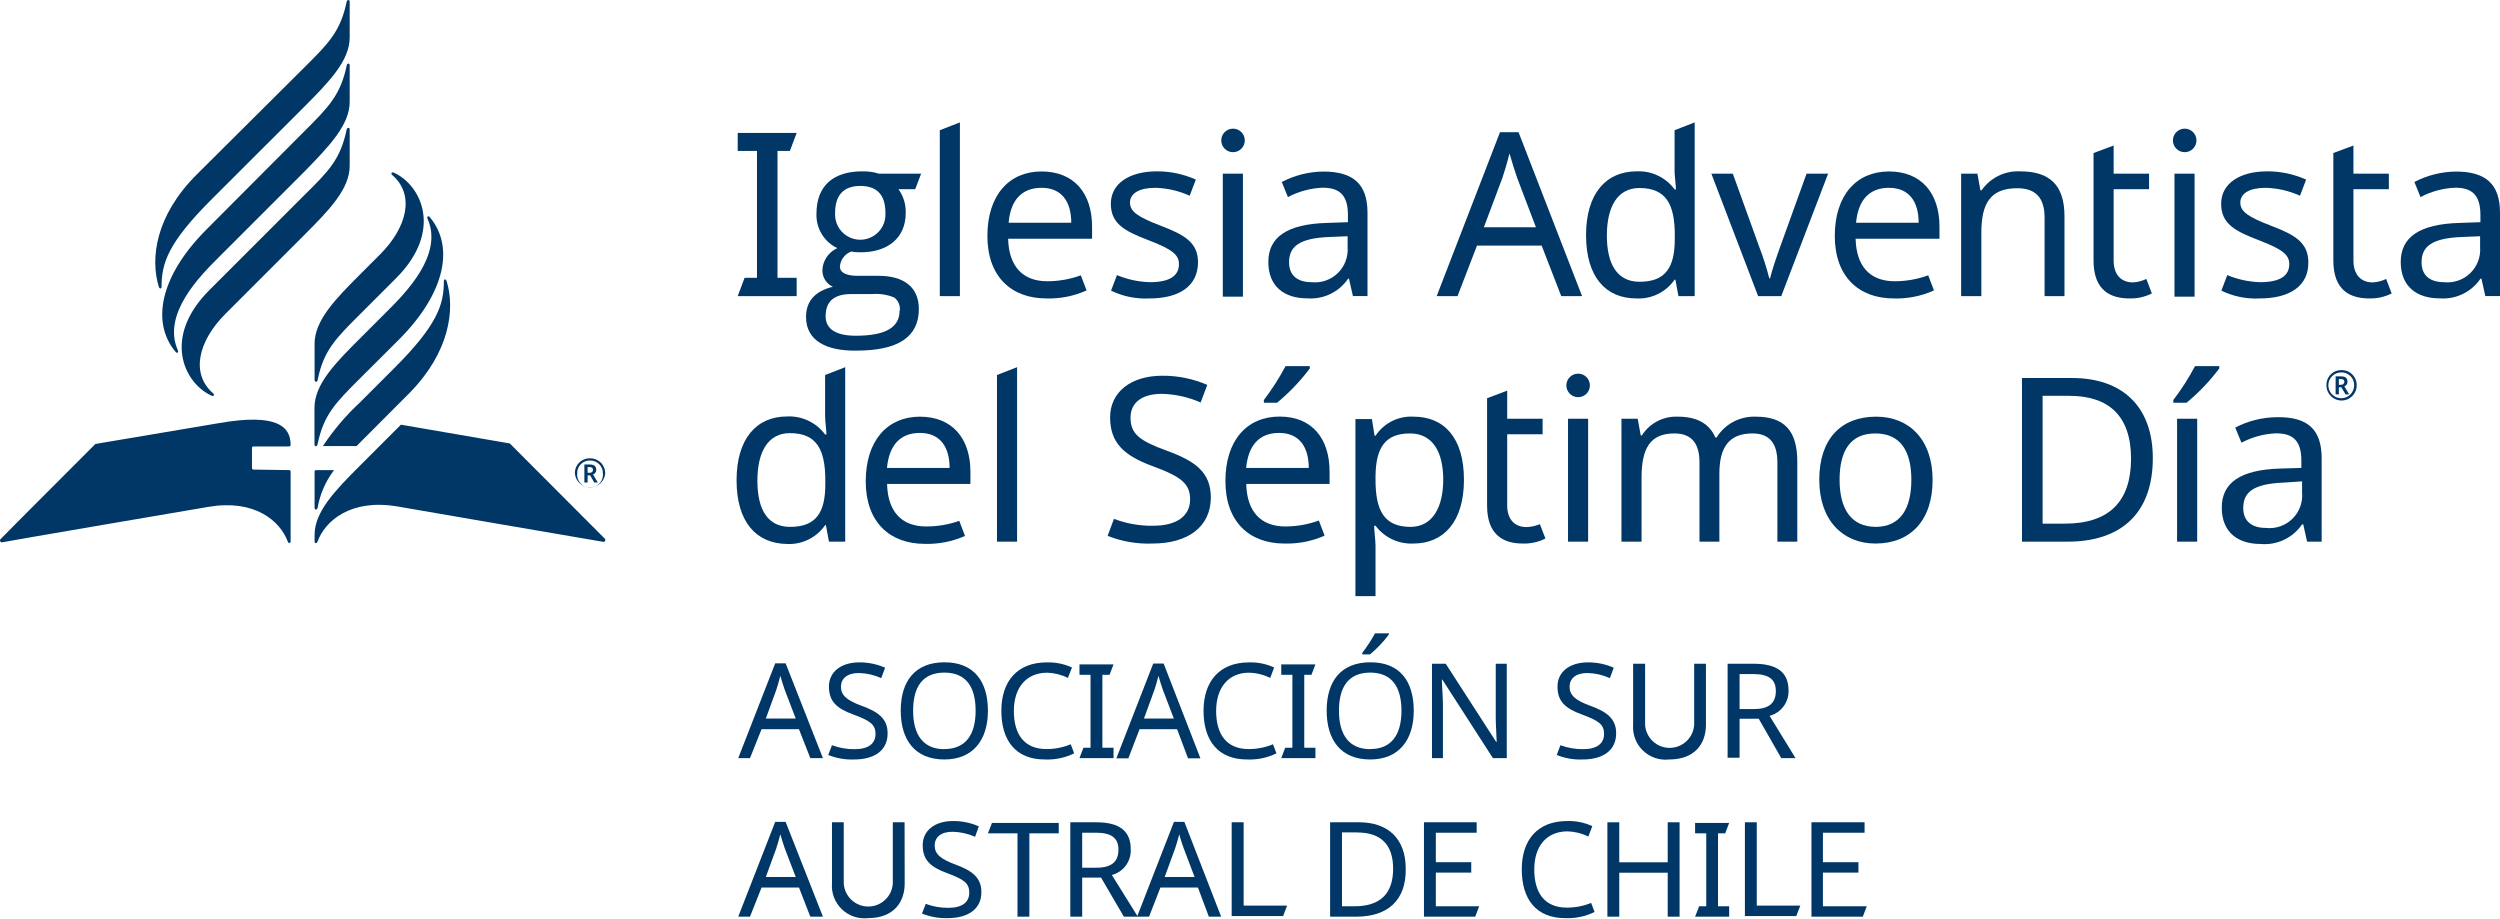
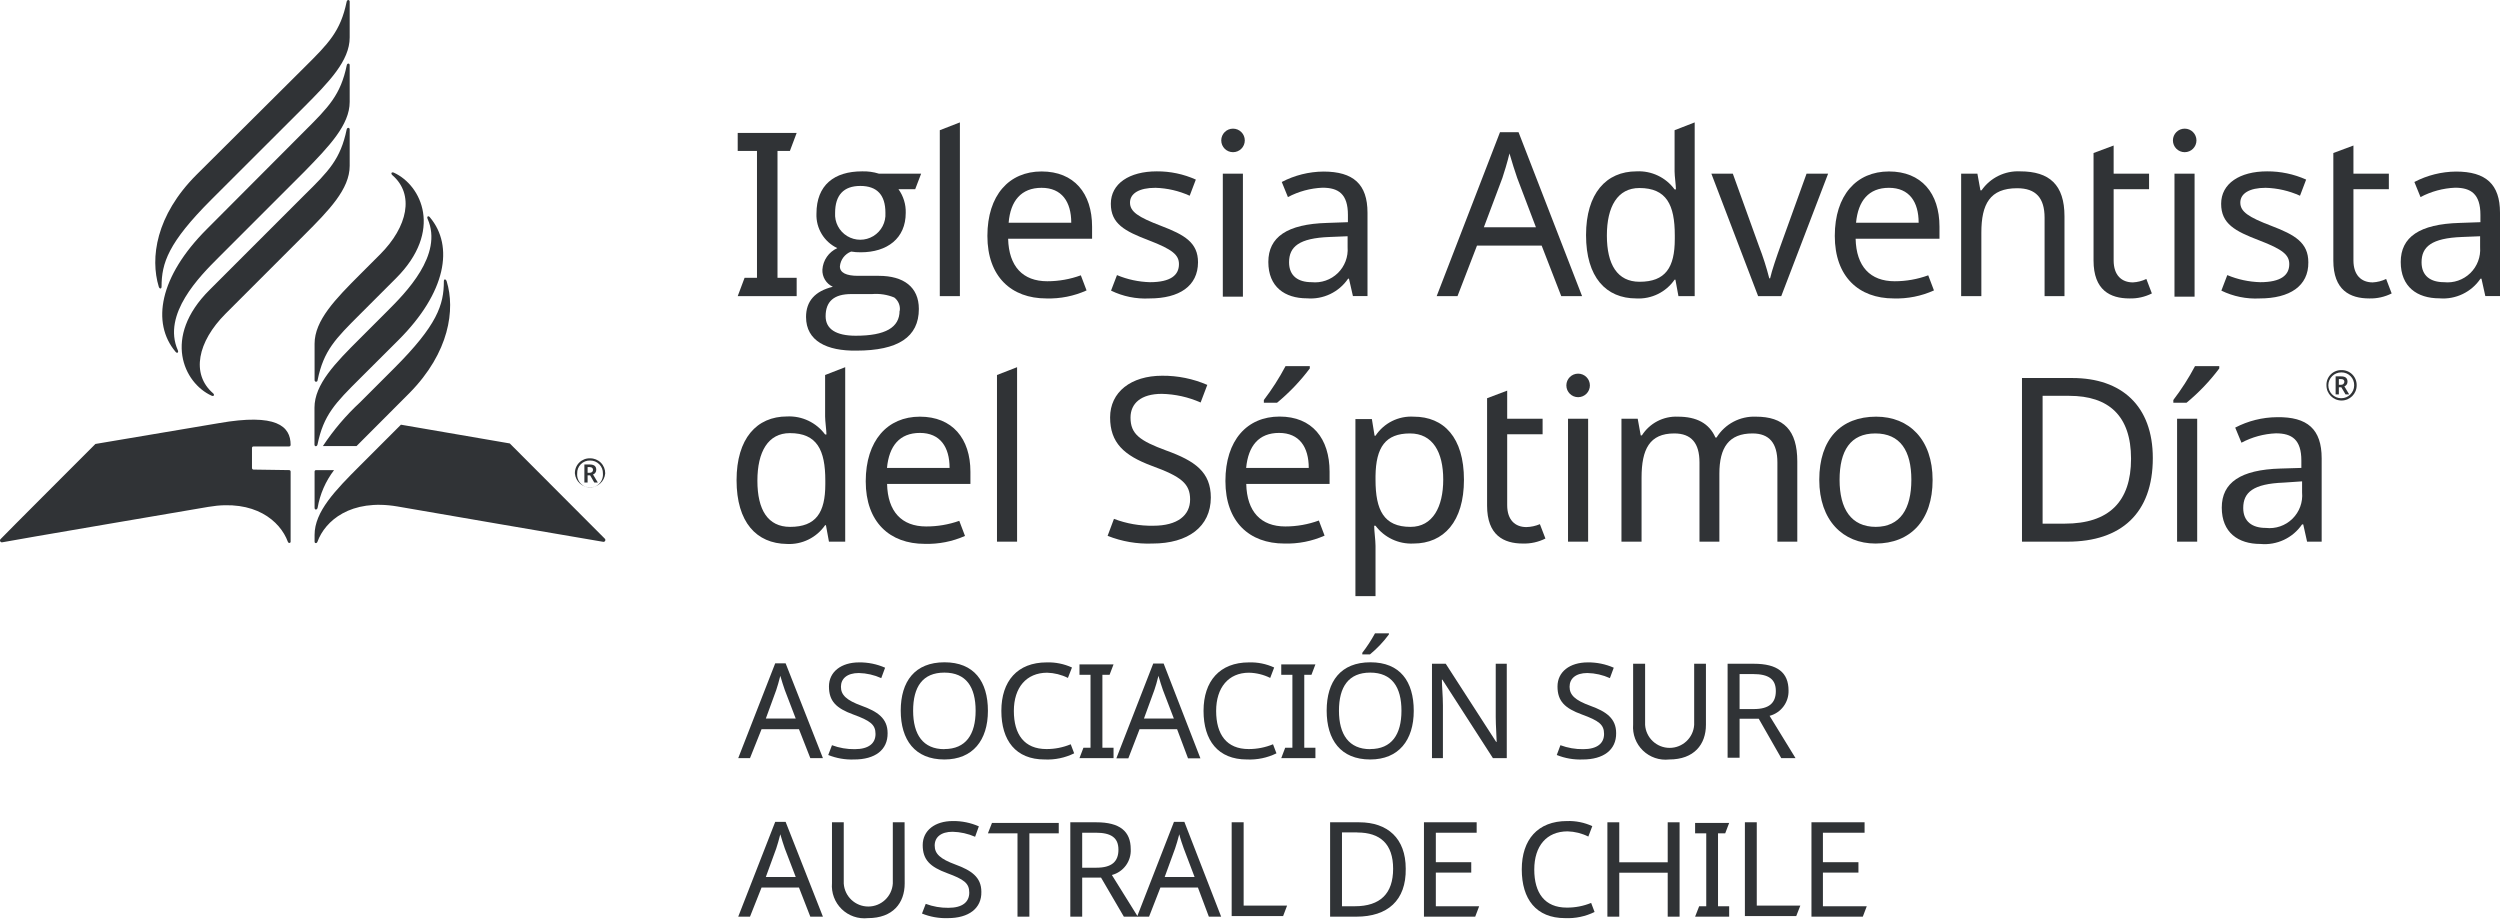
<svg xmlns="http://www.w3.org/2000/svg" viewBox="0 0 240 88.14">
  <defs>
-     <style>.cls-1{fill:#003767;}</style>
+     <style>.cls-1{fill:#303336;}</style>
  </defs>
  <g id="ES">
    <path class="cls-1" d="M70.82,28.43l.66-1.76h1.19V14.49H70.82V12.76h5.66l-.65,1.73H74.64V26.67h1.84v1.76Z" transform="translate(0)" />
    <path class="cls-1" d="M77.38,30.43c0-1.52.86-2.48,2.57-2.9a1.73,1.73,0,0,1-1-1.65,2.44,2.44,0,0,1,1.43-2.06,3.51,3.51,0,0,1-2-3.31c0-2.75,1.71-4.06,4.38-4.06a4.9,4.9,0,0,1,1.61.22h4.06l-.57,1.49H86.25a3.7,3.7,0,0,1,.7,2.28c0,2.44-1.77,3.78-4.32,3.78a5.2,5.2,0,0,1-.92-.07,1.68,1.68,0,0,0-1.08,1.43c0,.59.59.9,1.74.9h2c2.37,0,3.84,1.07,3.84,3.18,0,2.7-2,4-6,4C79.4,33.7,77.38,32.75,77.38,30.43Zm9-.6a1.38,1.38,0,0,0-.53-1.27,4.62,4.62,0,0,0-2.13-.33h-2c-1.65,0-2.46.7-2.46,2.13,0,1.23,1,1.87,2.89,1.87C85,32.23,86.36,31.44,86.36,29.83ZM85,20.42c0-1.71-.81-2.57-2.41-2.57s-2.42.88-2.42,2.59a2.42,2.42,0,1,0,4.83,0Z" transform="translate(0)" />
    <path class="cls-1" d="M90.22,28.43V12.5l1.93-.75V28.43Z" transform="translate(0)" />
    <path class="cls-1" d="M104.84,21.76v1.16H96.78c.07,2.66,1.41,4.08,3.76,4.08a9.37,9.37,0,0,0,3.22-.57l.55,1.45a8.75,8.75,0,0,1-3.86.77c-3.36,0-5.66-2.09-5.66-6s2.08-6.19,5.2-6.19S104.84,18.55,104.84,21.76Zm-8-.38h6c0-2-.9-3.35-2.85-3.35S97,19.28,96.83,21.38Z" transform="translate(0)" />
    <path class="cls-1" d="M110.35,28.65a7.51,7.51,0,0,1-3.69-.75l.57-1.49a8.83,8.83,0,0,0,3.16.68c2,0,2.79-.68,2.79-1.73,0-.88-.6-1.41-2.9-2.29s-3.64-1.58-3.64-3.51,1.77-3.11,4.41-3.11a9,9,0,0,1,3.75.79l-.59,1.55a8.56,8.56,0,0,0-3.29-.76c-1.58,0-2.44.55-2.44,1.42s.77,1.39,3,2.24,3.53,1.6,3.53,3.49C115,27.46,113.22,28.65,110.35,28.65Z" transform="translate(0)" />
    <path class="cls-1" d="M119.5,13.48a1.13,1.13,0,1,1-2.26,0,1.13,1.13,0,1,1,2.26,0Zm-.18,15h-1.93V16.67h1.93Z" transform="translate(0)" />
    <path class="cls-1" d="M131.28,20.42v8h-1.4l-.38-1.67h-.08a4.34,4.34,0,0,1-3.95,1.89c-2.13,0-3.71-1.1-3.71-3.49s1.8-3.64,5.64-3.75l2-.07v-.7c0-2-.9-2.61-2.44-2.61a7.79,7.79,0,0,0-3.32.9l-.59-1.45a8.79,8.79,0,0,1,4-1C129.92,16.47,131.28,17.68,131.28,20.42Zm-3.64,2.33c-2.94.11-3.89.94-3.89,2.43,0,1.32.88,1.91,2.16,1.91a3.14,3.14,0,0,0,3.46-3.36V22.68Z" transform="translate(0)" />
    <path class="cls-1" d="M148,23.58h-6.21l-1.87,4.85h-2L144,12.69h1.78l6.1,15.74h-2Zm-2.35-6.5c-.13-.35-.59-1.8-.74-2.35-.22.9-.51,1.85-.68,2.35l-1.78,4.74h5Z" transform="translate(0)" />
    <path class="cls-1" d="M152.26,22.57c0-4,1.93-6.12,4.85-6.12a4.26,4.26,0,0,1,3.65,1.73h.13c0-.37-.13-1.29-.13-1.73V12.5l1.93-.75V28.43h-1.56l-.29-1.58h-.08a4.19,4.19,0,0,1-3.67,1.8C154.17,28.65,152.26,26.61,152.26,22.57Zm8.52.37v-.35c0-2.92-.79-4.54-3.4-4.54-2.09,0-3.12,1.78-3.12,4.56s1,4.44,3.14,4.44C159.88,27.05,160.78,25.69,160.78,22.94Z" transform="translate(0)" />
    <path class="cls-1" d="M164.29,16.67h2.06l2.5,6.93a27,27,0,0,1,1,3.12h.08c.16-.73.66-2.18,1-3.12l2.5-6.93h2.07L171,28.43h-2.22Z" transform="translate(0)" />
    <path class="cls-1" d="M186.19,21.76v1.16h-8.05c.06,2.66,1.4,4.08,3.75,4.08a9.37,9.37,0,0,0,3.22-.57l.55,1.45a8.72,8.72,0,0,1-3.86.77c-3.36,0-5.66-2.09-5.66-6s2.08-6.19,5.2-6.19S186.19,18.55,186.19,21.76Zm-8-.38h6c0-2-.9-3.35-2.85-3.35S178.38,19.28,178.18,21.38Z" transform="translate(0)" />
    <path class="cls-1" d="M198.19,20.77v7.66h-1.91V20.9c0-1.89-.83-2.83-2.63-2.83-2.61,0-3.44,1.51-3.44,4.26v6.1h-1.94V16.67h1.56l.29,1.6h.11a4.26,4.26,0,0,1,3.71-1.82C196.75,16.45,198.19,17.74,198.19,20.77Z" transform="translate(0)" />
    <path class="cls-1" d="M206.05,26.78l.53,1.39a4.5,4.5,0,0,1-2.15.48c-1.85,0-3.45-.79-3.45-3.64V14.69l1.93-.72v2.7h3.4v1.49h-3.4V25c0,1.43.77,2.11,1.85,2.11A3.36,3.36,0,0,0,206.05,26.78Z" transform="translate(0)" />
    <path class="cls-1" d="M210.86,13.48a1.13,1.13,0,1,1-2.26,0,1.13,1.13,0,1,1,2.26,0Zm-.18,15h-1.93V16.67h1.93Z" transform="translate(0)" />
    <path class="cls-1" d="M216.93,28.65a7.49,7.49,0,0,1-3.68-.75l.57-1.49a8.83,8.83,0,0,0,3.16.68c2,0,2.79-.68,2.79-1.73,0-.88-.6-1.41-2.9-2.29s-3.64-1.58-3.64-3.51,1.77-3.11,4.41-3.11a9.06,9.06,0,0,1,3.75.79l-.59,1.55a8.56,8.56,0,0,0-3.29-.76c-1.58,0-2.44.55-2.44,1.42s.77,1.39,3,2.24,3.53,1.6,3.53,3.49C221.63,27.46,219.81,28.65,216.93,28.65Z" transform="translate(0)" />
    <path class="cls-1" d="M229.07,26.78l.53,1.39a4.5,4.5,0,0,1-2.15.48c-1.85,0-3.45-.79-3.45-3.64V14.69l1.93-.72v2.7h3.4v1.49h-3.4V25c0,1.43.77,2.11,1.85,2.11A3.36,3.36,0,0,0,229.07,26.78Z" transform="translate(0)" />
    <path class="cls-1" d="M240,20.42v8h-1.41l-.37-1.67h-.09a4.33,4.33,0,0,1-3.95,1.89c-2.13,0-3.71-1.1-3.71-3.49s1.8-3.64,5.65-3.75l2-.07v-.7c0-2-.9-2.61-2.43-2.61a7.79,7.79,0,0,0-3.32.9l-.59-1.45a8.79,8.79,0,0,1,4-1C238.64,16.47,240,17.68,240,20.42Zm-3.64,2.33c-2.94.11-3.89.94-3.89,2.43,0,1.32.88,1.91,2.15,1.91a3.14,3.14,0,0,0,3.47-3.36V22.68Z" transform="translate(0)" />
    <path class="cls-1" d="M70.71,46.1c0-4,1.93-6.12,4.85-6.12a4.29,4.29,0,0,1,3.65,1.73h.13c0-.37-.13-1.29-.13-1.73V36l1.93-.75V52H79.58l-.29-1.58h-.08a4.19,4.19,0,0,1-3.67,1.8C72.62,52.18,70.71,50.14,70.71,46.1Zm8.52.38v-.35c0-2.92-.79-4.55-3.4-4.55-2.09,0-3.12,1.78-3.12,4.57s1,4.43,3.14,4.43C78.33,50.58,79.23,49.22,79.23,46.48Z" transform="translate(0)" />
    <path class="cls-1" d="M93.16,45.29v1.17h-8c.06,2.65,1.4,4.08,3.75,4.08A9.43,9.43,0,0,0,92.09,50l.55,1.45a8.91,8.91,0,0,1-3.87.76c-3.35,0-5.66-2.08-5.66-6S85.2,40,88.31,40,93.16,42.09,93.16,45.29Zm-8-.37h6c0-2-.9-3.36-2.85-3.36S85.35,42.81,85.15,44.92Z" transform="translate(0)" />
    <path class="cls-1" d="M95.71,52V36l1.93-.75V52Z" transform="translate(0)" />
    <path class="cls-1" d="M110.63,52.18a10.52,10.52,0,0,1-4.3-.74l.61-1.63a10.08,10.08,0,0,0,3.78.66c2.33,0,3.53-1,3.53-2.52s-.85-2.2-3.68-3.23c-2.68-1-4-2.22-4-4.65s2-4,5-4a10.68,10.68,0,0,1,4.33.88l-.64,1.69a9.71,9.71,0,0,0-3.73-.83c-2,0-3,.92-3,2.28,0,1.58.88,2.22,3.43,3.16,2.76,1,4.28,2.06,4.28,4.52C116.23,50.56,114.06,52.18,110.63,52.18Z" transform="translate(0)" />
    <path class="cls-1" d="M127.64,45.29v1.17h-8c.06,2.65,1.4,4.08,3.75,4.08a9.37,9.37,0,0,0,3.22-.57l.55,1.45a8.87,8.87,0,0,1-3.86.76c-3.36,0-5.66-2.08-5.66-6s2.08-6.19,5.2-6.19S127.64,42.09,127.64,45.29Zm-8-.37h6c0-2-.9-3.36-2.85-3.36S119.83,42.81,119.63,44.92Zm6.1-9.55a19.11,19.11,0,0,1-3.14,3.29h-1.27V38.4a23.12,23.12,0,0,0,2.08-3.25h2.33Z" transform="translate(0)" />
    <path class="cls-1" d="M140.54,46.06c0,4-1.93,6.12-4.85,6.12a4.29,4.29,0,0,1-3.64-1.71h-.13c0,.51.13,1.38.13,1.93v4.83h-1.93v-17h1.58l.26,1.6h.09A4.1,4.1,0,0,1,135.72,40C138.61,40,140.54,42,140.54,46.06Zm-8.49-.37v.37c0,2.9.79,4.52,3.36,4.52,2.13,0,3.14-1.91,3.14-4.54s-1-4.43-3.19-4.43C133,41.61,132.09,42.94,132.05,45.69Z" transform="translate(0)" />
    <path class="cls-1" d="M147.83,50.32l.53,1.38a4.54,4.54,0,0,1-2.16.48c-1.84,0-3.44-.79-3.44-3.64V38.23l1.93-.73v2.7h3.4v1.49h-3.4V48.5c0,1.42.77,2.1,1.84,2.1A3.58,3.58,0,0,0,147.83,50.32Z" transform="translate(0)" />
    <path class="cls-1" d="M152.63,37a1.13,1.13,0,1,1-2.26,0,1.13,1.13,0,1,1,2.26,0ZM152.46,52h-1.93V40.2h1.93Z" transform="translate(0)" />
    <path class="cls-1" d="M172.54,44.3V52h-1.91V44.39c0-1.84-.77-2.78-2.39-2.78-2.28,0-3.18,1.36-3.18,3.86V52h-1.91V44.39c0-1.84-.77-2.78-2.42-2.78-2.37,0-3.14,1.51-3.14,4.25V52h-1.93V40.2h1.56l.29,1.6h.11A3.89,3.89,0,0,1,161.08,40c1.8,0,3,.64,3.6,2h.11a4.24,4.24,0,0,1,3.78-2C171.22,40,172.54,41.28,172.54,44.3Z" transform="translate(0)" />
    <path class="cls-1" d="M180.05,52.18c-3.12,0-5.4-2.21-5.4-6.12S176.73,40,180.11,40c3.18,0,5.42,2.2,5.42,6.08S183.4,52.18,180.05,52.18Zm0-1.6c2.37,0,3.44-1.73,3.44-4.52s-1.07-4.45-3.46-4.45-3.43,1.66-3.43,4.45S177.7,50.58,180.09,50.58Z" transform="translate(0)" />
    <path class="cls-1" d="M198.48,52h-4.37V36.29h4.83c4.72,0,7.73,2.66,7.73,7.69C206.67,49.26,203.64,52,198.48,52Zm.17-14h-2.56V50.27h2.13c4.23,0,6.36-2.1,6.36-6.23S202.43,38,198.65,38Z" transform="translate(0)" />
    <path class="cls-1" d="M213.05,35.37a19.11,19.11,0,0,1-3.14,3.29h-1.27V38.4a23.12,23.12,0,0,0,2.08-3.25h2.33ZM209,52V40.2h1.93V52Z" transform="translate(0)" />
    <path class="cls-1" d="M222.88,44v8h-1.4l-.37-1.66H221a4.35,4.35,0,0,1-4,1.88c-2.13,0-3.71-1.09-3.71-3.49s1.8-3.64,5.64-3.75l2-.06v-.71c0-2-.9-2.61-2.44-2.61a7.71,7.71,0,0,0-3.31.9l-.6-1.45a8.79,8.79,0,0,1,4-1C221.52,40,222.88,41.21,222.88,44Zm-3.64,2.33c-2.94.11-3.89.94-3.89,2.44,0,1.31.88,1.91,2.16,1.91A3.14,3.14,0,0,0,221,47.27V46.21Z" transform="translate(0)" />
    <path class="cls-1" d="M223.34,37a1.41,1.41,0,0,1,1.45-1.47A1.43,1.43,0,0,1,226.24,37a1.45,1.45,0,0,1-2.9,0ZM226,37a1.21,1.21,0,0,0-1.23-1.25A1.24,1.24,0,1,0,226,37Zm-1.78-.87h.51c.44,0,.63.17.63.52a.46.46,0,0,1-.3.44l.46.77h-.35l-.4-.68h-.24v.68h-.31Zm.51.81a.3.3,0,0,0,.33-.29c0-.17-.11-.26-.33-.26h-.2v.55Z" transform="translate(0)" />
    <path class="cls-1" d="M34.56,30.17c-2.35,2.35-3.49,3.47-4.07,6.32,0,.21-.29.21-.29,0V33c0-2.24,2-4.29,4.37-6.66l1.91-1.91c2.67-2.67,3.32-5.77,1.19-7.61-.18-.16-.09-.35.15-.24,2.65,1.21,4.74,5.6.19,10.14Zm-4.37,9v3.51c0,.21.24.21.29,0,.58-2.85,1.72-4,4.07-6.34l3.72-3.71c4.55-4.55,5.33-9,3-11.77-.15-.19-.32-.08-.22.15,1.53,3.46-2.14,7.13-3.88,8.87l-2.63,2.63C32.18,34.86,30.19,36.9,30.19,39.14ZM20.11,27.84c-4.55,4.54-2.46,8.93.19,10.14.23.11.33-.08.15-.23-2.13-1.85-1.48-4.94,1.19-7.62l7.56-7.56c2.37-2.37,4.37-4.41,4.37-6.65V12.43c0-.21-.25-.21-.29,0-.59,2.85-1.72,4-4.07,6.31ZM33.57,9.78V6.26c0-.21-.24-.21-.28,0-.59,2.85-1.72,4-4.07,6.34L19.85,22c-4.55,4.55-5.33,9-3,11.77.15.19.32.08.22-.15-1.53-3.46,2.13-7.12,3.88-8.87l8.28-8.28C31.58,14.06,33.57,12,33.57,9.78Zm-14.71,7c-3.91,3.91-4.45,8-3.62,10.74.07.23.27.24.27,0,0-2.26.63-4.21,4.77-8.35l8.92-8.91c2.37-2.38,4.37-4.42,4.37-6.66V.16c0-.21-.25-.21-.29,0-.59,2.85-1.73,4-4.07,6.32Zm5.47,28.3a.15.15,0,0,1-.14-.15V43a.14.14,0,0,1,.14-.14h3.43a.15.15,0,0,0,.14-.15c0-1.81-1.38-3.05-6.88-2.09l-11.86,2s-9,9-9.1,9.13a.18.18,0,0,0,.16.31C.38,52,20,48.66,20,48.66,24.44,47.9,26.89,50,27.63,52c.06.18.27.15.27,0V45.27a.14.14,0,0,0-.14-.14Zm14.16-4.31-3.92,3.92c-2.38,2.38-4.37,4.42-4.37,6.66V52c0,.17.21.2.28,0,.73-2,3.18-4.14,7.67-3.38,0,0,19.57,3.38,19.73,3.39a.18.18,0,0,0,.17-.31l-9.11-9.13ZM42.88,27c-.08-.23-.27-.24-.27,0,0,2.26-.63,4.21-4.77,8.35l-3.27,3.27A23,23,0,0,0,31,42.82h3.23c.12-.13.25-.25.38-.38l4.69-4.7C43.16,33.83,43.71,29.69,42.88,27ZM30.2,48.75c0,.22.24.22.29,0a8.31,8.31,0,0,1,1.58-3.62H30.34a.14.14,0,0,0-.14.14Z" transform="translate(0)" />
    <path class="cls-1" d="M55.19,45.45A1.41,1.41,0,0,1,56.65,44a1.43,1.43,0,0,1,1.45,1.45,1.46,1.46,0,0,1-2.91,0Zm2.69,0a1.21,1.21,0,0,0-1.23-1.24,1.2,1.2,0,0,0-1.24,1.24,1.24,1.24,0,1,0,2.47,0Zm-1.78-.86h.51c.43,0,.63.17.63.51a.46.46,0,0,1-.31.45l.46.77h-.34l-.4-.69h-.24v.69H56.1Zm.5.8c.21,0,.33-.12.33-.28s-.1-.27-.33-.27h-.19v.55Z" transform="translate(0)" />
  </g>
  <g id="Layer_3" data-name="Layer 3">
    <path class="cls-1" d="M76.7,70H73.11L72,72.78H70.87l3.55-9.1h1L79,72.78H77.79Zm-1.36-3.76c-.07-.21-.34-1-.43-1.36-.13.52-.29,1.07-.39,1.36l-1,2.74h2.87Z" transform="translate(0)" />
    <path class="cls-1" d="M82,72.91a6.06,6.06,0,0,1-2.49-.43l.36-.94a6,6,0,0,0,2.18.38c1.35,0,2-.56,2-1.46s-.5-1.27-2.14-1.87-2.33-1.28-2.33-2.69,1.18-2.31,2.89-2.31a6,6,0,0,1,2.5.51l-.37,1a5.52,5.52,0,0,0-2.15-.49c-1.13,0-1.72.54-1.72,1.32s.51,1.29,2,1.83,2.48,1.19,2.48,2.62C85.23,72,84,72.91,82,72.91Z" transform="translate(0)" />
    <path class="cls-1" d="M90.66,72.91c-2.83,0-4.19-1.88-4.19-4.69s1.36-4.64,4.2-4.64,4.17,1.84,4.17,4.66S93.39,72.91,90.66,72.91Zm0-1c2.06,0,3-1.4,3-3.68s-.91-3.66-3-3.66-3,1.37-3,3.66S88.61,71.92,90.66,71.92Z" transform="translate(0)" />
    <path class="cls-1" d="M97.33,68.25c0,2.25,1,3.66,3.13,3.66a6,6,0,0,0,2.33-.46l.33.87a5.82,5.82,0,0,1-2.83.59c-2.78,0-4.16-1.82-4.16-4.67s1.54-4.65,4.35-4.65a5.44,5.44,0,0,1,2.43.49l-.39,1a4.76,4.76,0,0,0-2-.5C98.53,64.59,97.33,66,97.33,68.25Z" transform="translate(0)" />
    <path class="cls-1" d="M103.63,72.78l.38-1h.68v-7h-1.06v-1h3.27l-.38,1h-.69v7h1.07v1Z" transform="translate(0)" />
    <path class="cls-1" d="M113,70H109.4l-1.08,2.8h-1.15l3.54-9.1h1l3.53,9.1h-1.19Zm-1.36-3.76c-.07-.21-.34-1-.43-1.36-.12.52-.29,1.07-.39,1.36l-1,2.74h2.87Z" transform="translate(0)" />
    <path class="cls-1" d="M116.75,68.25c0,2.25,1,3.66,3.12,3.66a6.1,6.1,0,0,0,2.34-.46l.33.87a5.84,5.84,0,0,1-2.83.59c-2.78,0-4.17-1.82-4.17-4.67s1.55-4.65,4.36-4.65a5.39,5.39,0,0,1,2.42.49l-.38,1a4.81,4.81,0,0,0-2.06-.5C117.94,64.59,116.75,66,116.75,68.25Z" transform="translate(0)" />
    <path class="cls-1" d="M123,72.78l.38-1h.69v-7H123v-1h3.28l-.38,1h-.69v7h1.07v1Z" transform="translate(0)" />
    <path class="cls-1" d="M131.54,72.91c-2.83,0-4.18-1.88-4.18-4.69s1.35-4.64,4.2-4.64,4.16,1.84,4.16,4.66S134.27,72.91,131.54,72.91Zm0-1c2.06,0,3-1.4,3-3.68s-.92-3.66-3-3.66-3,1.37-3,3.66S129.5,71.92,131.54,71.92Zm1.79-11a10.63,10.63,0,0,1-1.81,1.91h-.74v-.15A13.75,13.75,0,0,0,132,60.8h1.34Z" transform="translate(0)" />
    <path class="cls-1" d="M143.32,72.78l-4.85-7.53h-.05c0,.6.1,1.54.1,2.47v5.06h-1.05V63.72h1.32l4.84,7.5h.05c0-.41-.09-1.56-.09-2.39V63.72h1.06v9.06Z" transform="translate(0)" />
    <path class="cls-1" d="M151.94,72.91a6,6,0,0,1-2.49-.43l.35-.94a6.07,6.07,0,0,0,2.19.38c1.34,0,2-.56,2-1.46s-.49-1.27-2.13-1.87-2.34-1.28-2.34-2.69,1.18-2.31,2.9-2.31a6,6,0,0,1,2.5.51l-.37,1a5.52,5.52,0,0,0-2.16-.49c-1.13,0-1.71.54-1.71,1.32s.51,1.29,2,1.83,2.47,1.19,2.47,2.62C155.17,72,153.92,72.91,151.94,72.91Z" transform="translate(0)" />
    <path class="cls-1" d="M163.77,69.58c0,1.88-1.13,3.33-3.53,3.33a3.12,3.12,0,0,1-3.46-3.35V63.72h1.15v5.87a2.36,2.36,0,0,0,4.71,0V63.72h1.13Z" transform="translate(0)" />
    <path class="cls-1" d="M171.7,66.29a2.44,2.44,0,0,1-1.82,2.43l2.49,4.06H171L168.84,69H167v3.74h-1.15V63.72h2.51C170.64,63.72,171.7,64.57,171.7,66.29ZM167,64.71v3.36h1.36c1.47,0,2.12-.58,2.12-1.73s-.7-1.63-2.19-1.63Z" transform="translate(0)" />
    <path class="cls-1" d="M76.7,85.2H73.11L72,88H70.87l3.55-9.1h1L79,88H77.79Zm-1.36-3.75c-.07-.21-.34-1-.43-1.36-.13.52-.29,1.06-.39,1.36l-1,2.74h2.87Z" transform="translate(0)" />
    <path class="cls-1" d="M86.85,84.81c0,1.88-1.13,3.33-3.53,3.33a3.12,3.12,0,0,1-3.45-3.36V78.94H81v5.88a2.36,2.36,0,0,0,4.71,0V78.94h1.13Z" transform="translate(0)" />
    <path class="cls-1" d="M91,88.14a6.07,6.07,0,0,1-2.49-.44l.36-.93a6,6,0,0,0,2.18.38c1.35,0,2-.56,2-1.46s-.5-1.27-2.13-1.87-2.34-1.28-2.34-2.69,1.18-2.31,2.89-2.31a6,6,0,0,1,2.5.51l-.36,1a5.75,5.75,0,0,0-2.16-.48c-1.13,0-1.72.53-1.72,1.32s.51,1.28,2,1.83,2.48,1.19,2.48,2.61C94.25,87.2,93,88.14,91,88.14Z" transform="translate(0)" />
    <path class="cls-1" d="M97.68,88V80H94.84l.39-1h6.41v1H98.82V88Z" transform="translate(0)" />
    <path class="cls-1" d="M108.55,81.52A2.43,2.43,0,0,1,106.74,84L109.23,88h-1.34l-2.19-3.75h-1.81V88h-1.14V78.94h2.5C107.5,78.94,108.55,79.8,108.55,81.52Zm-4.66-1.58V83.3h1.36c1.47,0,2.12-.58,2.12-1.73s-.7-1.63-2.18-1.63Z" transform="translate(0)" />
    <path class="cls-1" d="M115,85.2h-3.6L110.31,88h-1.15l3.54-9.1h1l3.53,9.1h-1.18Zm-1.36-3.75c-.08-.21-.35-1-.43-1.36-.13.52-.3,1.06-.4,1.36l-1,2.74h2.87Z" transform="translate(0)" />
    <path class="cls-1" d="M118.24,78.94h1.15v8h4.17l-.38,1h-4.94Z" transform="translate(0)" />
    <path class="cls-1" d="M130.21,88h-2.52V78.94h2.79c2.73,0,4.47,1.54,4.47,4.45C135,86.45,133.2,88,130.21,88Zm.1-8.09h-1.48V87h1.23c2.45,0,3.68-1.22,3.68-3.6S132.5,79.92,130.31,79.92Z" transform="translate(0)" />
    <path class="cls-1" d="M136.7,88V78.94h5.06v1h-3.92v2.83h3.4v1h-3.4V87H142l-.38,1Z" transform="translate(0)" />
    <path class="cls-1" d="M147.29,83.48c0,2.24,1,3.65,3.12,3.65a6.06,6.06,0,0,0,2.34-.45l.33.87a5.84,5.84,0,0,1-2.83.59c-2.78,0-4.16-1.82-4.16-4.68s1.54-4.64,4.35-4.64a5.36,5.36,0,0,1,2.42.49l-.38,1a4.76,4.76,0,0,0-2-.5C148.48,79.82,147.29,81.2,147.29,83.48Z" transform="translate(0)" />
    <path class="cls-1" d="M160.1,88V83.78h-4.65V88h-1.14V78.94h1.14v3.84h4.65V78.94h1.14V88Z" transform="translate(0)" />
    <path class="cls-1" d="M162.73,88l.39-1h.68V80h-1.07v-1H166l-.38,1h-.69v7H166v1Z" transform="translate(0)" />
    <path class="cls-1" d="M167.51,78.94h1.14v8h4.18l-.39,1h-4.93Z" transform="translate(0)" />
    <path class="cls-1" d="M173.9,88V78.94H179v1H175v2.83h3.41v1H175V87h4.21l-.38,1Z" transform="translate(0)" />
  </g>
</svg>
